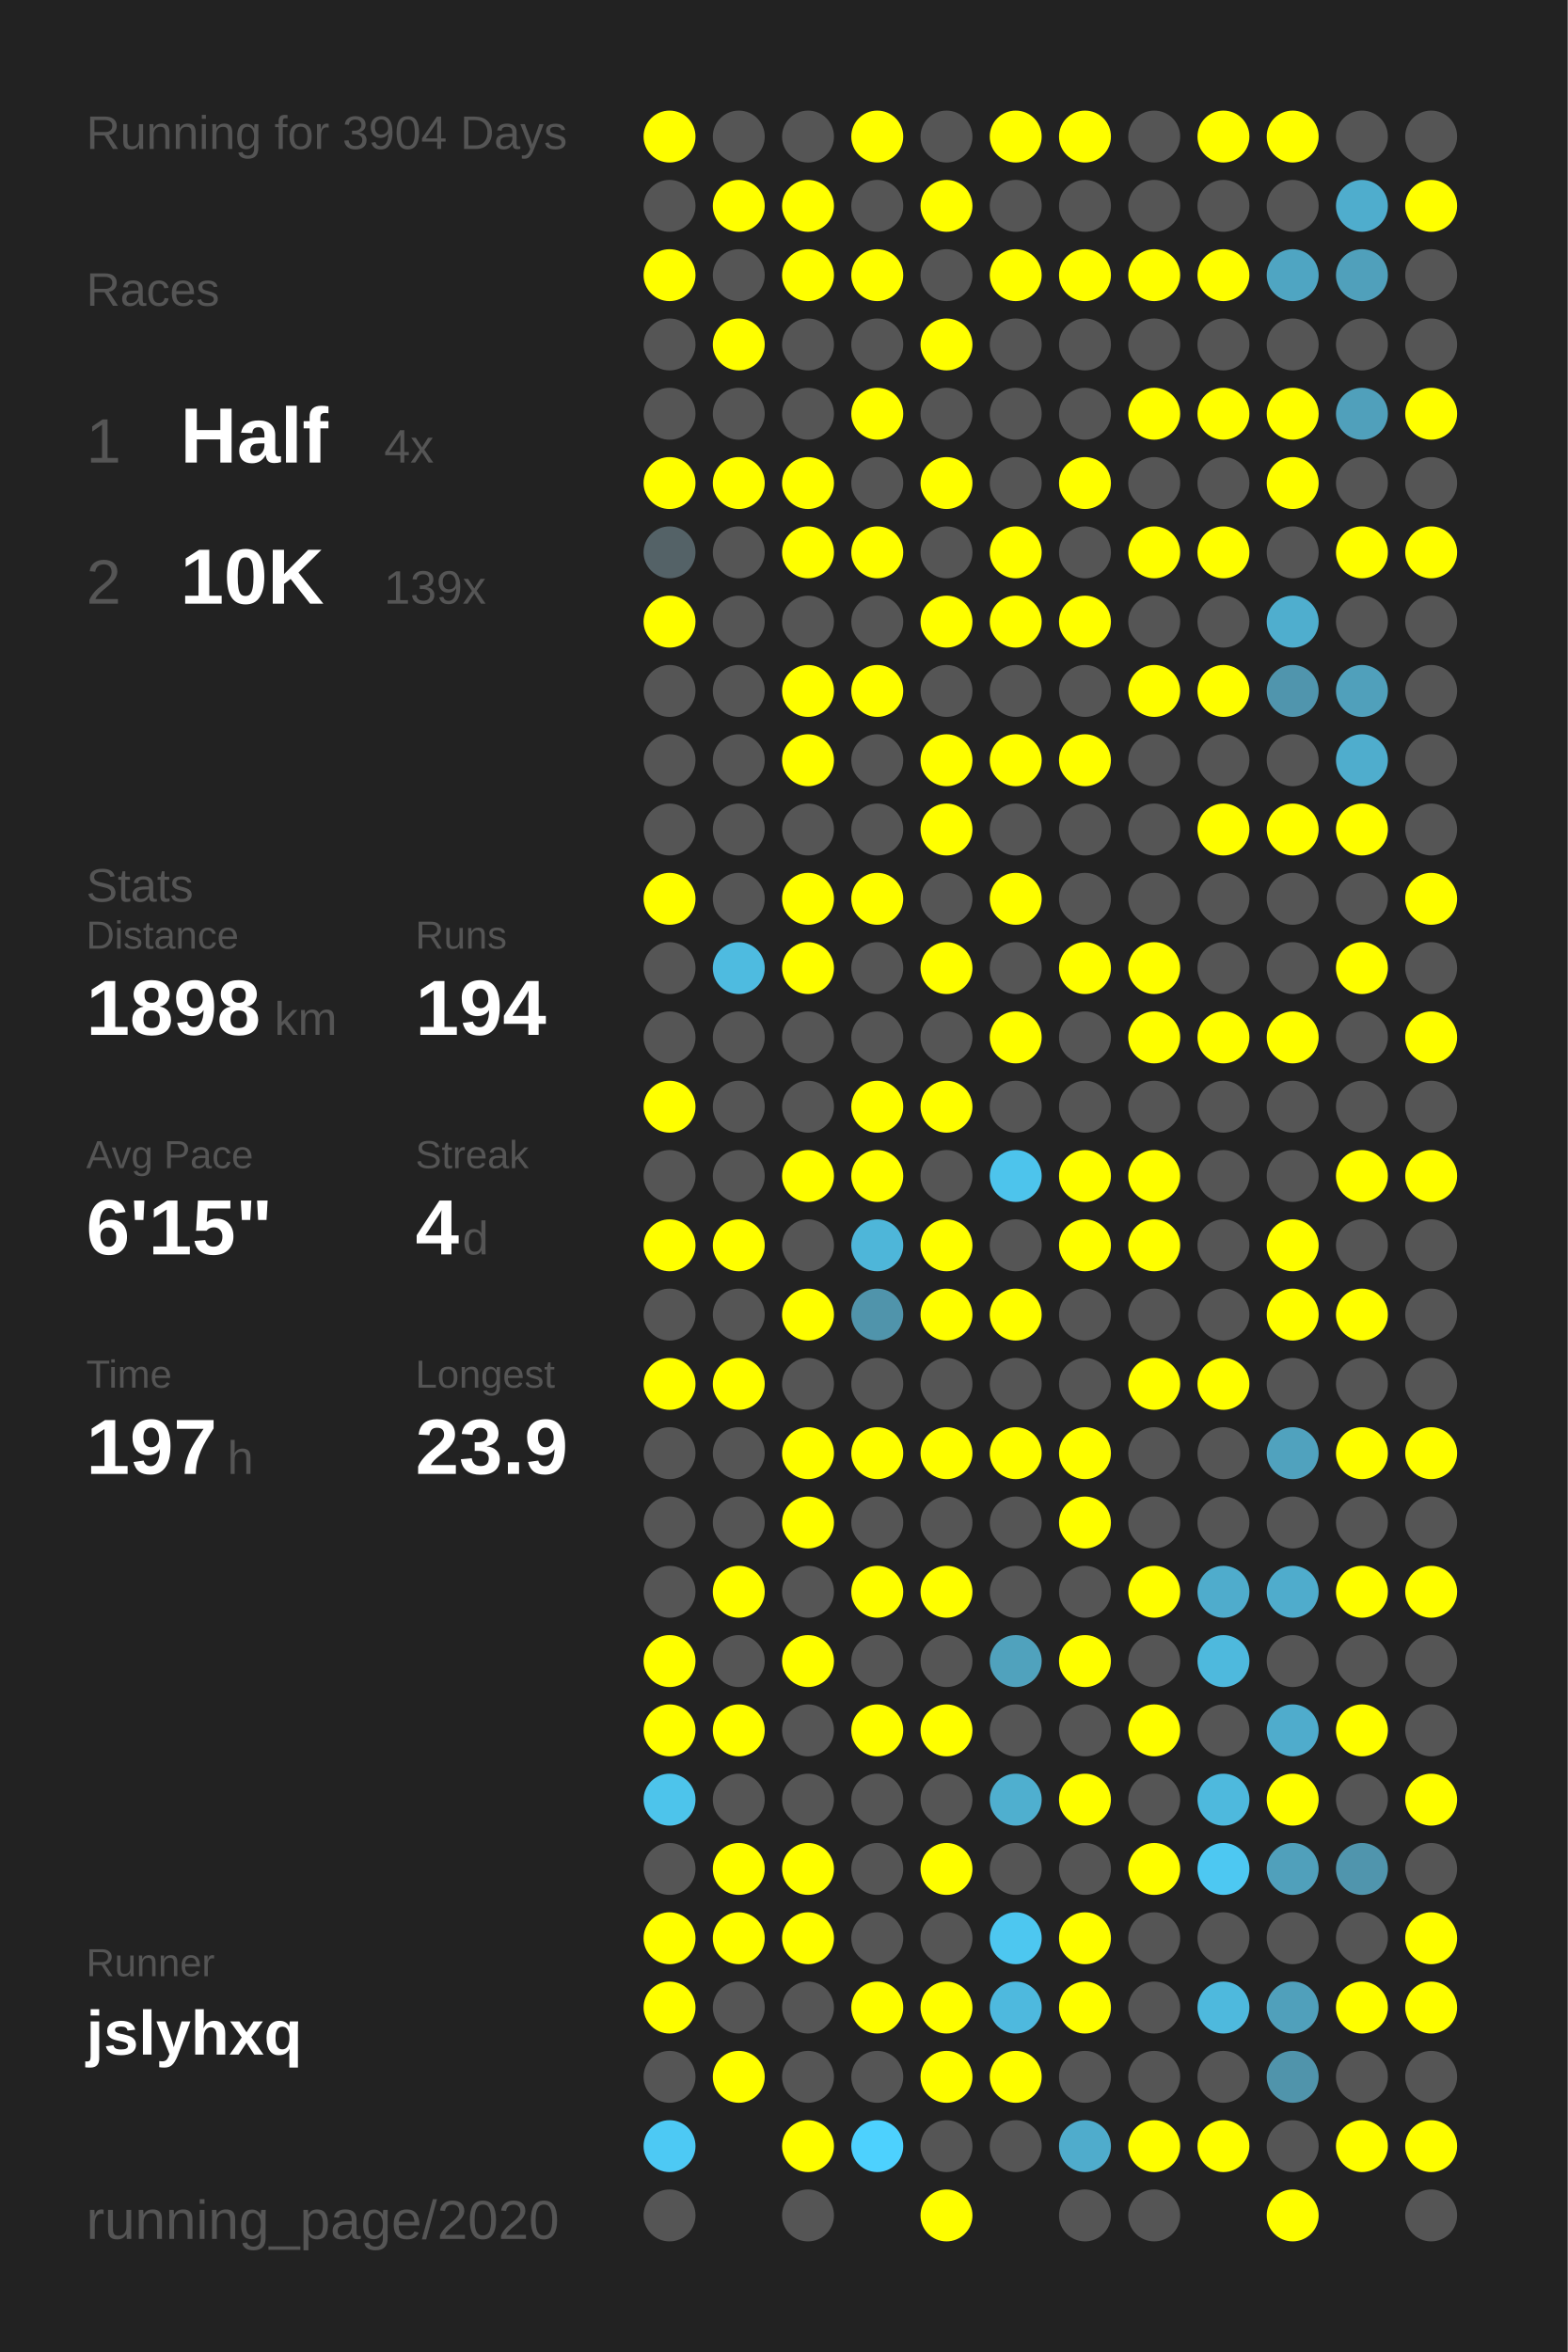
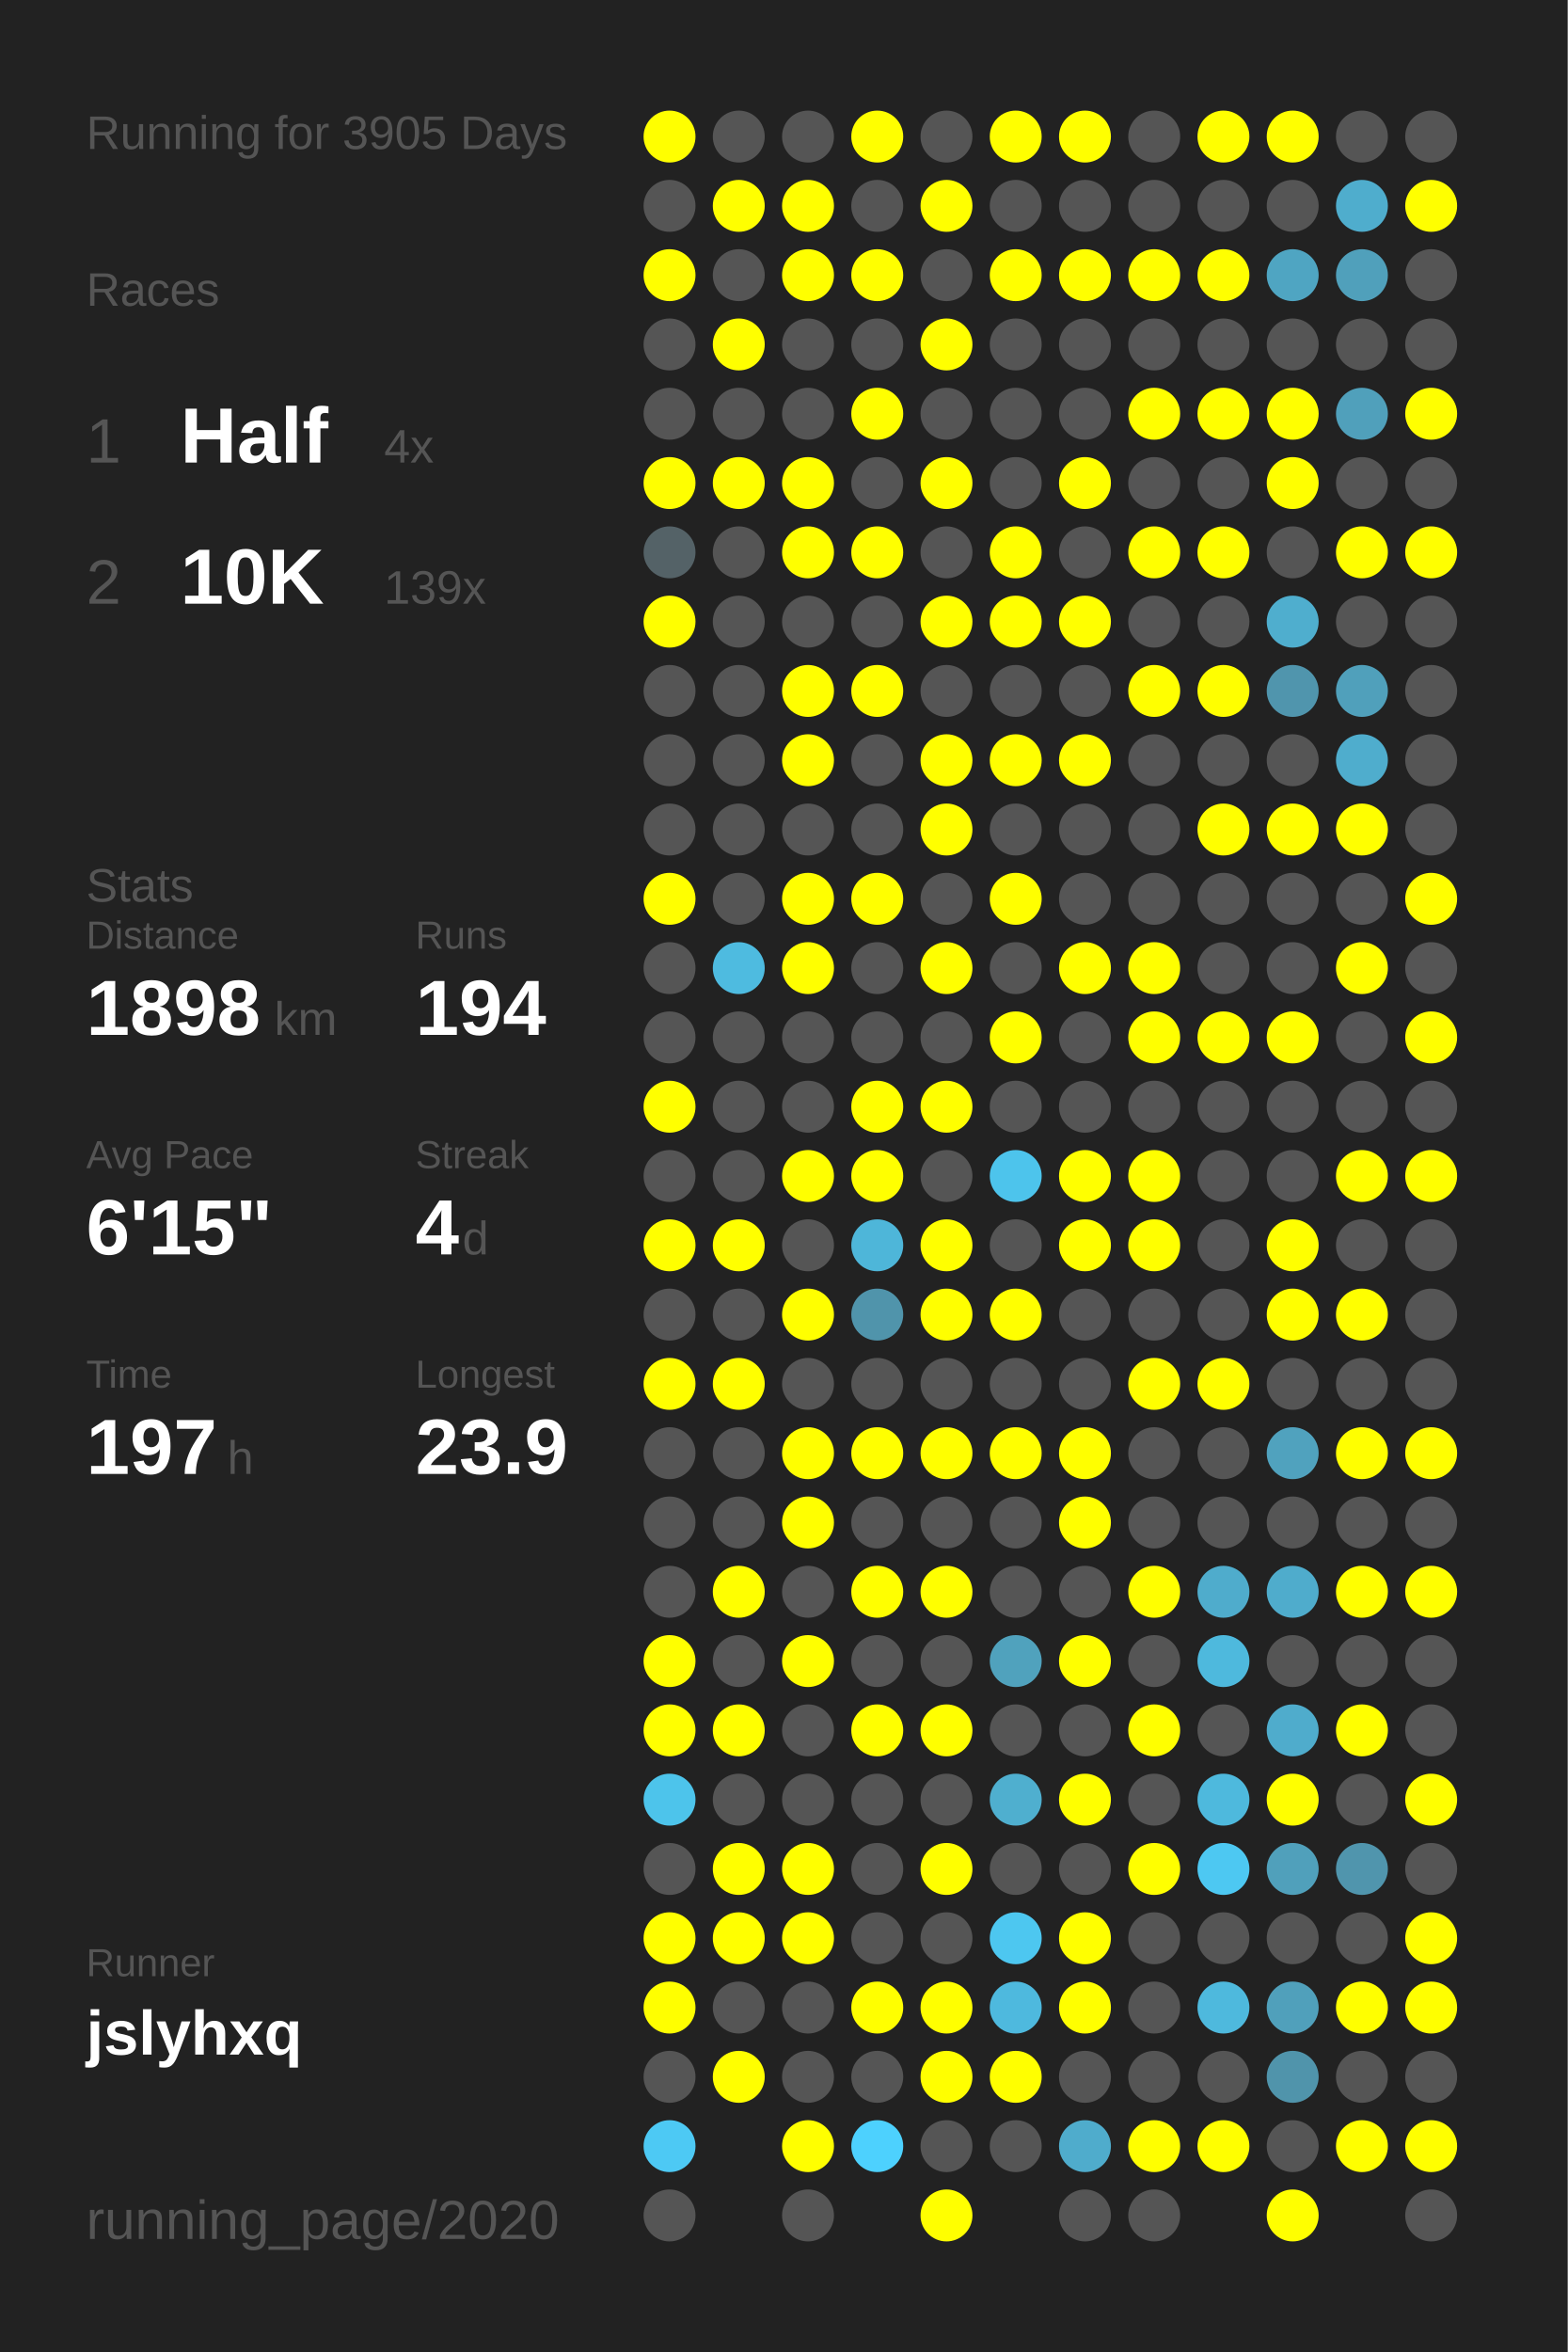
<svg xmlns="http://www.w3.org/2000/svg" baseProfile="full" height="300mm" version="1.1" viewBox="0,0,200,300" width="200mm">
  <defs />
  <rect fill="#222222" height="300" width="200" x="0" y="0" />
-   <text fill="#555555" style="font-size:6px; font-family:Arial;" x="11" y="19">Running for 3904 Days</text>
+   <text fill="#555555" style="font-size:6px; font-family:Arial;" x="11" y="19">Running for 3905 Days</text>
  <text fill="#555555" style="font-size:6px; font-family:Arial;" x="11" y="39">Races</text>
  <text fill="#555555" style="font-size:8px; font-family:Arial;" x="11" y="59">1</text>
  <text fill="#FFFFFF" style="font-size:10px; font-family:Arial; font-weight:bold;" x="23" y="59">Half</text>
  <text fill="#555555" style="font-size:6px; font-family:Arial;" x="49" y="59">4x</text>
  <text fill="#555555" style="font-size:8px; font-family:Arial;" x="11" y="77">2</text>
  <text fill="#FFFFFF" style="font-size:10px; font-family:Arial; font-weight:bold;" x="23" y="77">10K</text>
  <text fill="#555555" style="font-size:6px; font-family:Arial;" x="49" y="77">139x</text>
  <text fill="#555555" style="font-size:6px; font-family:Arial;" x="11" y="115">Stats</text>
  <text fill="#555555" style="font-size:5px; font-family:Arial;" x="11" y="121">Distance</text>
  <text fill="#FFFFFF" style="font-size:10px; font-family:Arial; font-weight:bold;" x="11" y="132">1898</text>
  <text fill="#555555" style="font-size:6px; font-family:Arial;" x="35" y="132">km</text>
  <text fill="#555555" style="font-size:5px; font-family:Arial;" x="53" y="121">Runs</text>
  <text fill="#FFFFFF" style="font-size:10px; font-family:Arial; font-weight:bold;" x="53" y="132">194</text>
  <text fill="#555555" style="font-size:5px; font-family:Arial;" x="11" y="149">Avg Pace</text>
  <text fill="#FFFFFF" style="font-size:10px; font-family:Arial; font-weight:bold;" x="11" y="160">6'15"</text>
  <text fill="#555555" style="font-size:5px; font-family:Arial;" x="53" y="149">Streak</text>
  <text fill="#FFFFFF" style="font-size:10px; font-family:Arial; font-weight:bold;" x="53" y="160">4</text>
  <text fill="#555555" style="font-size:6px; font-family:Arial;" x="59" y="160">d</text>
  <text fill="#555555" style="font-size:5px; font-family:Arial;" x="11" y="177">Time</text>
  <text fill="#FFFFFF" style="font-size:10px; font-family:Arial; font-weight:bold;" x="11" y="188">197</text>
  <text fill="#555555" style="font-size:6px; font-family:Arial;" x="29" y="188">h</text>
  <text fill="#555555" style="font-size:5px; font-family:Arial;" x="53" y="177">Longest</text>
  <text fill="#FFFFFF" style="font-size:10px; font-family:Arial; font-weight:bold;" x="53" y="188">23.9</text>
  <text fill="#555555" style="font-size:5px; font-family:Arial;" x="11" y="252.065">Runner</text>
  <text fill="#FFFFFF" style="font-size:8px; font-family:Arial; font-weight:bold;" x="11" y="262.065">jslyhxq</text>
  <text fill="#555555" style="font-size:7px; font-family:Arial;" x="11" y="285.581">running_page/2020</text>
  <circle cx="85.417" cy="17.419" fill="#FFFF00" r="3.312" />
  <circle cx="85.417" cy="26.258" fill="#555555" r="3.312" />
  <circle cx="85.417" cy="35.097" fill="#FFFF00" r="3.312" />
  <circle cx="85.417" cy="43.935" fill="#555555" r="3.312" />
  <circle cx="85.417" cy="52.774" fill="#555555" r="3.312" />
  <circle cx="85.417" cy="61.613" fill="#FFFF00" r="3.312" />
  <circle cx="85.417" cy="70.452" fill="#546267" r="3.312" />
  <circle cx="85.417" cy="79.29" fill="#FFFF00" r="3.312" />
  <circle cx="85.417" cy="88.129" fill="#555555" r="3.312" />
  <circle cx="85.417" cy="96.968" fill="#555555" r="3.312" />
  <circle cx="85.417" cy="105.806" fill="#555555" r="3.312" />
  <circle cx="85.417" cy="114.645" fill="#FFFF00" r="3.312" />
  <circle cx="85.417" cy="123.484" fill="#555555" r="3.312" />
  <circle cx="85.417" cy="132.323" fill="#555555" r="3.312" />
  <circle cx="85.417" cy="141.161" fill="#FFFF00" r="3.312" />
  <circle cx="85.417" cy="150" fill="#555555" r="3.312" />
  <circle cx="85.417" cy="158.839" fill="#FFFF00" r="3.312" />
  <circle cx="85.417" cy="167.677" fill="#555555" r="3.312" />
  <circle cx="85.417" cy="176.516" fill="#FFFF00" r="3.312" />
  <circle cx="85.417" cy="185.355" fill="#555555" r="3.312" />
  <circle cx="85.417" cy="194.194" fill="#555555" r="3.312" />
  <circle cx="85.417" cy="203.032" fill="#555555" r="3.312" />
  <circle cx="85.417" cy="211.871" fill="#FFFF00" r="3.312" />
  <circle cx="85.417" cy="220.71" fill="#FFFF00" r="3.312" />
  <circle cx="85.417" cy="229.548" fill="#4dc4eb" r="3.312" />
  <circle cx="85.417" cy="238.387" fill="#555555" r="3.312" />
  <circle cx="85.417" cy="247.226" fill="#FFFF00" r="3.312" />
  <circle cx="85.417" cy="256.065" fill="#FFFF00" r="3.312" />
  <circle cx="85.417" cy="264.903" fill="#555555" r="3.312" />
  <circle cx="85.417" cy="273.742" fill="#4dc9f4" r="3.312" />
  <circle cx="85.417" cy="282.581" fill="#555555" r="3.312" />
  <circle cx="94.25" cy="17.419" fill="#555555" r="3.312" />
  <circle cx="94.25" cy="26.258" fill="#FFFF00" r="3.312" />
  <circle cx="94.25" cy="35.097" fill="#555555" r="3.312" />
  <circle cx="94.25" cy="43.935" fill="#FFFF00" r="3.312" />
  <circle cx="94.25" cy="52.774" fill="#555555" r="3.312" />
  <circle cx="94.25" cy="61.613" fill="#FFFF00" r="3.312" />
  <circle cx="94.25" cy="70.452" fill="#555555" r="3.312" />
  <circle cx="94.25" cy="79.29" fill="#555555" r="3.312" />
  <circle cx="94.25" cy="88.129" fill="#555555" r="3.312" />
  <circle cx="94.25" cy="96.968" fill="#555555" r="3.312" />
  <circle cx="94.25" cy="105.806" fill="#555555" r="3.312" />
  <circle cx="94.25" cy="114.645" fill="#555555" r="3.312" />
  <circle cx="94.25" cy="123.484" fill="#4ebbe0" r="3.312" />
  <circle cx="94.25" cy="132.323" fill="#555555" r="3.312" />
  <circle cx="94.25" cy="141.161" fill="#555555" r="3.312" />
  <circle cx="94.25" cy="150" fill="#555555" r="3.312" />
  <circle cx="94.25" cy="158.839" fill="#FFFF00" r="3.312" />
  <circle cx="94.25" cy="167.677" fill="#555555" r="3.312" />
  <circle cx="94.25" cy="176.516" fill="#FFFF00" r="3.312" />
  <circle cx="94.25" cy="185.355" fill="#555555" r="3.312" />
  <circle cx="94.25" cy="194.194" fill="#555555" r="3.312" />
  <circle cx="94.25" cy="203.032" fill="#FFFF00" r="3.312" />
  <circle cx="94.25" cy="211.871" fill="#555555" r="3.312" />
  <circle cx="94.25" cy="220.71" fill="#FFFF00" r="3.312" />
  <circle cx="94.25" cy="229.548" fill="#555555" r="3.312" />
  <circle cx="94.25" cy="238.387" fill="#FFFF00" r="3.312" />
  <circle cx="94.25" cy="247.226" fill="#FFFF00" r="3.312" />
  <circle cx="94.25" cy="256.065" fill="#555555" r="3.312" />
  <circle cx="94.25" cy="264.903" fill="#FFFF00" r="3.312" />
  <circle cx="103.083" cy="17.419" fill="#555555" r="3.312" />
  <circle cx="103.083" cy="26.258" fill="#FFFF00" r="3.312" />
  <circle cx="103.083" cy="35.097" fill="#FFFF00" r="3.312" />
  <circle cx="103.083" cy="43.935" fill="#555555" r="3.312" />
  <circle cx="103.083" cy="52.774" fill="#555555" r="3.312" />
  <circle cx="103.083" cy="61.613" fill="#FFFF00" r="3.312" />
  <circle cx="103.083" cy="70.452" fill="#FFFF00" r="3.312" />
  <circle cx="103.083" cy="79.29" fill="#555555" r="3.312" />
  <circle cx="103.083" cy="88.129" fill="#FFFF00" r="3.312" />
  <circle cx="103.083" cy="96.968" fill="#FFFF00" r="3.312" />
  <circle cx="103.083" cy="105.806" fill="#555555" r="3.312" />
  <circle cx="103.083" cy="114.645" fill="#FFFF00" r="3.312" />
  <circle cx="103.083" cy="123.484" fill="#FFFF00" r="3.312" />
  <circle cx="103.083" cy="132.323" fill="#555555" r="3.312" />
  <circle cx="103.083" cy="141.161" fill="#555555" r="3.312" />
  <circle cx="103.083" cy="150" fill="#FFFF00" r="3.312" />
  <circle cx="103.083" cy="158.839" fill="#555555" r="3.312" />
  <circle cx="103.083" cy="167.677" fill="#FFFF00" r="3.312" />
  <circle cx="103.083" cy="176.516" fill="#555555" r="3.312" />
  <circle cx="103.083" cy="185.355" fill="#FFFF00" r="3.312" />
  <circle cx="103.083" cy="194.194" fill="#FFFF00" r="3.312" />
  <circle cx="103.083" cy="203.032" fill="#555555" r="3.312" />
  <circle cx="103.083" cy="211.871" fill="#FFFF00" r="3.312" />
  <circle cx="103.083" cy="220.71" fill="#555555" r="3.312" />
  <circle cx="103.083" cy="229.548" fill="#555555" r="3.312" />
  <circle cx="103.083" cy="238.387" fill="#FFFF00" r="3.312" />
  <circle cx="103.083" cy="247.226" fill="#FFFF00" r="3.312" />
  <circle cx="103.083" cy="256.065" fill="#555555" r="3.312" />
  <circle cx="103.083" cy="264.903" fill="#555555" r="3.312" />
  <circle cx="103.083" cy="273.742" fill="#FFFF00" r="3.312" />
  <circle cx="103.083" cy="282.581" fill="#555555" r="3.312" />
  <circle cx="111.917" cy="17.419" fill="#FFFF00" r="3.312" />
  <circle cx="111.917" cy="26.258" fill="#555555" r="3.312" />
  <circle cx="111.917" cy="35.097" fill="#FFFF00" r="3.312" />
  <circle cx="111.917" cy="43.935" fill="#555555" r="3.312" />
  <circle cx="111.917" cy="52.774" fill="#FFFF00" r="3.312" />
  <circle cx="111.917" cy="61.613" fill="#555555" r="3.312" />
  <circle cx="111.917" cy="70.452" fill="#FFFF00" r="3.312" />
  <circle cx="111.917" cy="79.29" fill="#555555" r="3.312" />
  <circle cx="111.917" cy="88.129" fill="#FFFF00" r="3.312" />
  <circle cx="111.917" cy="96.968" fill="#555555" r="3.312" />
  <circle cx="111.917" cy="105.806" fill="#555555" r="3.312" />
  <circle cx="111.917" cy="114.645" fill="#FFFF00" r="3.312" />
  <circle cx="111.917" cy="123.484" fill="#555555" r="3.312" />
  <circle cx="111.917" cy="132.323" fill="#555555" r="3.312" />
  <circle cx="111.917" cy="141.161" fill="#FFFF00" r="3.312" />
  <circle cx="111.917" cy="150" fill="#FFFF00" r="3.312" />
  <circle cx="111.917" cy="158.839" fill="#4eb6d9" r="3.312" />
  <circle cx="111.917" cy="167.677" fill="#5094ab" r="3.312" />
  <circle cx="111.917" cy="176.516" fill="#555555" r="3.312" />
  <circle cx="111.917" cy="185.355" fill="#FFFF00" r="3.312" />
  <circle cx="111.917" cy="194.194" fill="#555555" r="3.312" />
  <circle cx="111.917" cy="203.032" fill="#FFFF00" r="3.312" />
  <circle cx="111.917" cy="211.871" fill="#555555" r="3.312" />
  <circle cx="111.917" cy="220.71" fill="#FFFF00" r="3.312" />
  <circle cx="111.917" cy="229.548" fill="#555555" r="3.312" />
  <circle cx="111.917" cy="238.387" fill="#555555" r="3.312" />
  <circle cx="111.917" cy="247.226" fill="#555555" r="3.312" />
  <circle cx="111.917" cy="256.065" fill="#FFFF00" r="3.312" />
  <circle cx="111.917" cy="264.903" fill="#555555" r="3.312" />
  <circle cx="111.917" cy="273.742" fill="#4dd1fe" r="3.312" />
  <circle cx="120.75" cy="17.419" fill="#555555" r="3.312" />
  <circle cx="120.75" cy="26.258" fill="#FFFF00" r="3.312" />
  <circle cx="120.75" cy="35.097" fill="#555555" r="3.312" />
  <circle cx="120.75" cy="43.935" fill="#FFFF00" r="3.312" />
  <circle cx="120.75" cy="52.774" fill="#555555" r="3.312" />
  <circle cx="120.75" cy="61.613" fill="#FFFF00" r="3.312" />
  <circle cx="120.75" cy="70.452" fill="#555555" r="3.312" />
  <circle cx="120.75" cy="79.29" fill="#FFFF00" r="3.312" />
  <circle cx="120.75" cy="88.129" fill="#555555" r="3.312" />
  <circle cx="120.75" cy="96.968" fill="#FFFF00" r="3.312" />
  <circle cx="120.75" cy="105.806" fill="#FFFF00" r="3.312" />
  <circle cx="120.75" cy="114.645" fill="#555555" r="3.312" />
  <circle cx="120.75" cy="123.484" fill="#FFFF00" r="3.312" />
  <circle cx="120.75" cy="132.323" fill="#555555" r="3.312" />
  <circle cx="120.75" cy="141.161" fill="#FFFF00" r="3.312" />
  <circle cx="120.75" cy="150" fill="#555555" r="3.312" />
  <circle cx="120.75" cy="158.839" fill="#FFFF00" r="3.312" />
  <circle cx="120.75" cy="167.677" fill="#FFFF00" r="3.312" />
  <circle cx="120.75" cy="176.516" fill="#555555" r="3.312" />
  <circle cx="120.75" cy="185.355" fill="#FFFF00" r="3.312" />
  <circle cx="120.75" cy="194.194" fill="#555555" r="3.312" />
  <circle cx="120.75" cy="203.032" fill="#FFFF00" r="3.312" />
  <circle cx="120.75" cy="211.871" fill="#555555" r="3.312" />
  <circle cx="120.75" cy="220.71" fill="#FFFF00" r="3.312" />
  <circle cx="120.75" cy="229.548" fill="#555555" r="3.312" />
  <circle cx="120.75" cy="238.387" fill="#FFFF00" r="3.312" />
  <circle cx="120.75" cy="247.226" fill="#555555" r="3.312" />
  <circle cx="120.75" cy="256.065" fill="#FFFF00" r="3.312" />
  <circle cx="120.75" cy="264.903" fill="#FFFF00" r="3.312" />
  <circle cx="120.75" cy="273.742" fill="#555555" r="3.312" />
  <circle cx="120.75" cy="282.581" fill="#FFFF00" r="3.312" />
  <circle cx="129.583" cy="17.419" fill="#FFFF00" r="3.312" />
  <circle cx="129.583" cy="26.258" fill="#555555" r="3.312" />
  <circle cx="129.583" cy="35.097" fill="#FFFF00" r="3.312" />
  <circle cx="129.583" cy="43.935" fill="#555555" r="3.312" />
  <circle cx="129.583" cy="52.774" fill="#555555" r="3.312" />
  <circle cx="129.583" cy="61.613" fill="#555555" r="3.312" />
  <circle cx="129.583" cy="70.452" fill="#FFFF00" r="3.312" />
  <circle cx="129.583" cy="79.29" fill="#FFFF00" r="3.312" />
  <circle cx="129.583" cy="88.129" fill="#555555" r="3.312" />
  <circle cx="129.583" cy="96.968" fill="#FFFF00" r="3.312" />
  <circle cx="129.583" cy="105.806" fill="#555555" r="3.312" />
  <circle cx="129.583" cy="114.645" fill="#FFFF00" r="3.312" />
  <circle cx="129.583" cy="123.484" fill="#555555" r="3.312" />
  <circle cx="129.583" cy="132.323" fill="#FFFF00" r="3.312" />
  <circle cx="129.583" cy="141.161" fill="#555555" r="3.312" />
  <circle cx="129.583" cy="150" fill="#4dc4ec" r="3.312" />
  <circle cx="129.583" cy="158.839" fill="#555555" r="3.312" />
  <circle cx="129.583" cy="167.677" fill="#FFFF00" r="3.312" />
  <circle cx="129.583" cy="176.516" fill="#555555" r="3.312" />
  <circle cx="129.583" cy="185.355" fill="#FFFF00" r="3.312" />
  <circle cx="129.583" cy="194.194" fill="#555555" r="3.312" />
  <circle cx="129.583" cy="203.032" fill="#555555" r="3.312" />
  <circle cx="129.583" cy="211.871" fill="#50a2bd" r="3.312" />
  <circle cx="129.583" cy="220.71" fill="#555555" r="3.312" />
  <circle cx="129.583" cy="229.548" fill="#4fafcf" r="3.312" />
  <circle cx="129.583" cy="238.387" fill="#555555" r="3.312" />
  <circle cx="129.583" cy="247.226" fill="#4dc7f0" r="3.312" />
  <circle cx="129.583" cy="256.065" fill="#4eb9de" r="3.312" />
  <circle cx="129.583" cy="264.903" fill="#FFFF00" r="3.312" />
  <circle cx="129.583" cy="273.742" fill="#555555" r="3.312" />
  <circle cx="138.417" cy="17.419" fill="#FFFF00" r="3.312" />
  <circle cx="138.417" cy="26.258" fill="#555555" r="3.312" />
  <circle cx="138.417" cy="35.097" fill="#FFFF00" r="3.312" />
  <circle cx="138.417" cy="43.935" fill="#555555" r="3.312" />
  <circle cx="138.417" cy="52.774" fill="#555555" r="3.312" />
  <circle cx="138.417" cy="61.613" fill="#FFFF00" r="3.312" />
  <circle cx="138.417" cy="70.452" fill="#555555" r="3.312" />
  <circle cx="138.417" cy="79.29" fill="#FFFF00" r="3.312" />
  <circle cx="138.417" cy="88.129" fill="#555555" r="3.312" />
  <circle cx="138.417" cy="96.968" fill="#FFFF00" r="3.312" />
  <circle cx="138.417" cy="105.806" fill="#555555" r="3.312" />
  <circle cx="138.417" cy="114.645" fill="#555555" r="3.312" />
  <circle cx="138.417" cy="123.484" fill="#FFFF00" r="3.312" />
  <circle cx="138.417" cy="132.323" fill="#555555" r="3.312" />
  <circle cx="138.417" cy="141.161" fill="#555555" r="3.312" />
  <circle cx="138.417" cy="150" fill="#FFFF00" r="3.312" />
  <circle cx="138.417" cy="158.839" fill="#FFFF00" r="3.312" />
  <circle cx="138.417" cy="167.677" fill="#555555" r="3.312" />
  <circle cx="138.417" cy="176.516" fill="#555555" r="3.312" />
  <circle cx="138.417" cy="185.355" fill="#FFFF00" r="3.312" />
  <circle cx="138.417" cy="194.194" fill="#FFFF00" r="3.312" />
  <circle cx="138.417" cy="203.032" fill="#555555" r="3.312" />
  <circle cx="138.417" cy="211.871" fill="#FFFF00" r="3.312" />
  <circle cx="138.417" cy="220.71" fill="#555555" r="3.312" />
  <circle cx="138.417" cy="229.548" fill="#FFFF00" r="3.312" />
  <circle cx="138.417" cy="238.387" fill="#555555" r="3.312" />
  <circle cx="138.417" cy="247.226" fill="#FFFF00" r="3.312" />
  <circle cx="138.417" cy="256.065" fill="#FFFF00" r="3.312" />
  <circle cx="138.417" cy="264.903" fill="#555555" r="3.312" />
  <circle cx="138.417" cy="273.742" fill="#4faccc" r="3.312" />
  <circle cx="138.417" cy="282.581" fill="#555555" r="3.312" />
  <circle cx="147.25" cy="17.419" fill="#555555" r="3.312" />
  <circle cx="147.25" cy="26.258" fill="#555555" r="3.312" />
  <circle cx="147.25" cy="35.097" fill="#FFFF00" r="3.312" />
  <circle cx="147.25" cy="43.935" fill="#555555" r="3.312" />
  <circle cx="147.25" cy="52.774" fill="#FFFF00" r="3.312" />
  <circle cx="147.25" cy="61.613" fill="#555555" r="3.312" />
  <circle cx="147.25" cy="70.452" fill="#FFFF00" r="3.312" />
  <circle cx="147.25" cy="79.29" fill="#555555" r="3.312" />
  <circle cx="147.25" cy="88.129" fill="#FFFF00" r="3.312" />
  <circle cx="147.25" cy="96.968" fill="#555555" r="3.312" />
  <circle cx="147.25" cy="105.806" fill="#555555" r="3.312" />
  <circle cx="147.25" cy="114.645" fill="#555555" r="3.312" />
  <circle cx="147.25" cy="123.484" fill="#FFFF00" r="3.312" />
  <circle cx="147.25" cy="132.323" fill="#FFFF00" r="3.312" />
  <circle cx="147.25" cy="141.161" fill="#555555" r="3.312" />
  <circle cx="147.25" cy="150" fill="#FFFF00" r="3.312" />
  <circle cx="147.25" cy="158.839" fill="#FFFF00" r="3.312" />
  <circle cx="147.25" cy="167.677" fill="#555555" r="3.312" />
  <circle cx="147.25" cy="176.516" fill="#FFFF00" r="3.312" />
  <circle cx="147.25" cy="185.355" fill="#555555" r="3.312" />
  <circle cx="147.25" cy="194.194" fill="#555555" r="3.312" />
  <circle cx="147.25" cy="203.032" fill="#FFFF00" r="3.312" />
  <circle cx="147.25" cy="211.871" fill="#555555" r="3.312" />
  <circle cx="147.25" cy="220.71" fill="#FFFF00" r="3.312" />
  <circle cx="147.25" cy="229.548" fill="#555555" r="3.312" />
  <circle cx="147.25" cy="238.387" fill="#FFFF00" r="3.312" />
  <circle cx="147.25" cy="247.226" fill="#555555" r="3.312" />
  <circle cx="147.25" cy="256.065" fill="#555555" r="3.312" />
  <circle cx="147.25" cy="264.903" fill="#555555" r="3.312" />
  <circle cx="147.25" cy="273.742" fill="#FFFF00" r="3.312" />
  <circle cx="147.25" cy="282.581" fill="#555555" r="3.312" />
  <circle cx="156.083" cy="17.419" fill="#FFFF00" r="3.312" />
  <circle cx="156.083" cy="26.258" fill="#555555" r="3.312" />
  <circle cx="156.083" cy="35.097" fill="#FFFF00" r="3.312" />
  <circle cx="156.083" cy="43.935" fill="#555555" r="3.312" />
  <circle cx="156.083" cy="52.774" fill="#FFFF00" r="3.312" />
  <circle cx="156.083" cy="61.613" fill="#555555" r="3.312" />
  <circle cx="156.083" cy="70.452" fill="#FFFF00" r="3.312" />
  <circle cx="156.083" cy="79.29" fill="#555555" r="3.312" />
  <circle cx="156.083" cy="88.129" fill="#FFFF00" r="3.312" />
  <circle cx="156.083" cy="96.968" fill="#555555" r="3.312" />
  <circle cx="156.083" cy="105.806" fill="#FFFF00" r="3.312" />
  <circle cx="156.083" cy="114.645" fill="#555555" r="3.312" />
  <circle cx="156.083" cy="123.484" fill="#555555" r="3.312" />
  <circle cx="156.083" cy="132.323" fill="#FFFF00" r="3.312" />
  <circle cx="156.083" cy="141.161" fill="#555555" r="3.312" />
  <circle cx="156.083" cy="150" fill="#555555" r="3.312" />
  <circle cx="156.083" cy="158.839" fill="#555555" r="3.312" />
  <circle cx="156.083" cy="167.677" fill="#555555" r="3.312" />
  <circle cx="156.083" cy="176.516" fill="#FFFF00" r="3.312" />
  <circle cx="156.083" cy="185.355" fill="#555555" r="3.312" />
  <circle cx="156.083" cy="194.194" fill="#555555" r="3.312" />
  <circle cx="156.083" cy="203.032" fill="#4faccc" r="3.312" />
  <circle cx="156.083" cy="211.871" fill="#4eb9dd" r="3.312" />
  <circle cx="156.083" cy="220.71" fill="#555555" r="3.312" />
  <circle cx="156.083" cy="229.548" fill="#4eb9dd" r="3.312" />
  <circle cx="156.083" cy="238.387" fill="#4dc8f2" r="3.312" />
  <circle cx="156.083" cy="247.226" fill="#555555" r="3.312" />
  <circle cx="156.083" cy="256.065" fill="#4eb9dd" r="3.312" />
  <circle cx="156.083" cy="264.903" fill="#555555" r="3.312" />
  <circle cx="156.083" cy="273.742" fill="#FFFF00" r="3.312" />
  <circle cx="164.917" cy="17.419" fill="#FFFF00" r="3.312" />
  <circle cx="164.917" cy="26.258" fill="#555555" r="3.312" />
  <circle cx="164.917" cy="35.097" fill="#4fa5c2" r="3.312" />
  <circle cx="164.917" cy="43.935" fill="#555555" r="3.312" />
  <circle cx="164.917" cy="52.774" fill="#FFFF00" r="3.312" />
  <circle cx="164.917" cy="61.613" fill="#FFFF00" r="3.312" />
  <circle cx="164.917" cy="70.452" fill="#555555" r="3.312" />
  <circle cx="164.917" cy="79.29" fill="#4faece" r="3.312" />
  <circle cx="164.917" cy="88.129" fill="#5095ad" r="3.312" />
  <circle cx="164.917" cy="96.968" fill="#555555" r="3.312" />
  <circle cx="164.917" cy="105.806" fill="#FFFF00" r="3.312" />
  <circle cx="164.917" cy="114.645" fill="#555555" r="3.312" />
  <circle cx="164.917" cy="123.484" fill="#555555" r="3.312" />
  <circle cx="164.917" cy="132.323" fill="#FFFF00" r="3.312" />
  <circle cx="164.917" cy="141.161" fill="#555555" r="3.312" />
  <circle cx="164.917" cy="150" fill="#555555" r="3.312" />
  <circle cx="164.917" cy="158.839" fill="#FFFF00" r="3.312" />
  <circle cx="164.917" cy="167.677" fill="#FFFF00" r="3.312" />
  <circle cx="164.917" cy="176.516" fill="#555555" r="3.312" />
  <circle cx="164.917" cy="185.355" fill="#50a2be" r="3.312" />
  <circle cx="164.917" cy="194.194" fill="#555555" r="3.312" />
  <circle cx="164.917" cy="203.032" fill="#4faccc" r="3.312" />
  <circle cx="164.917" cy="211.871" fill="#555555" r="3.312" />
  <circle cx="164.917" cy="220.71" fill="#4faccc" r="3.312" />
  <circle cx="164.917" cy="229.548" fill="#FFFF00" r="3.312" />
  <circle cx="164.917" cy="238.387" fill="#50a0bb" r="3.312" />
  <circle cx="164.917" cy="247.226" fill="#555555" r="3.312" />
  <circle cx="164.917" cy="256.065" fill="#50a0bb" r="3.312" />
  <circle cx="164.917" cy="264.903" fill="#5094ab" r="3.312" />
  <circle cx="164.917" cy="273.742" fill="#555555" r="3.312" />
  <circle cx="164.917" cy="282.581" fill="#FFFF00" r="3.312" />
  <circle cx="173.75" cy="17.419" fill="#555555" r="3.312" />
  <circle cx="173.75" cy="26.258" fill="#4fadcd" r="3.312" />
  <circle cx="173.75" cy="35.097" fill="#50a0bb" r="3.312" />
  <circle cx="173.75" cy="43.935" fill="#555555" r="3.312" />
  <circle cx="173.75" cy="52.774" fill="#50a0bb" r="3.312" />
  <circle cx="173.75" cy="61.613" fill="#555555" r="3.312" />
  <circle cx="173.75" cy="70.452" fill="#FFFF00" r="3.312" />
  <circle cx="173.75" cy="79.29" fill="#555555" r="3.312" />
  <circle cx="173.75" cy="88.129" fill="#50a0bb" r="3.312" />
  <circle cx="173.75" cy="96.968" fill="#4fadcd" r="3.312" />
  <circle cx="173.75" cy="105.806" fill="#FFFF00" r="3.312" />
  <circle cx="173.75" cy="114.645" fill="#555555" r="3.312" />
  <circle cx="173.75" cy="123.484" fill="#FFFF00" r="3.312" />
  <circle cx="173.75" cy="132.323" fill="#555555" r="3.312" />
  <circle cx="173.75" cy="141.161" fill="#555555" r="3.312" />
  <circle cx="173.75" cy="150" fill="#FFFF00" r="3.312" />
  <circle cx="173.75" cy="158.839" fill="#555555" r="3.312" />
  <circle cx="173.75" cy="167.677" fill="#FFFF00" r="3.312" />
  <circle cx="173.75" cy="176.516" fill="#555555" r="3.312" />
  <circle cx="173.75" cy="185.355" fill="#FFFF00" r="3.312" />
  <circle cx="173.75" cy="194.194" fill="#555555" r="3.312" />
  <circle cx="173.75" cy="203.032" fill="#FFFF00" r="3.312" />
  <circle cx="173.75" cy="211.871" fill="#555555" r="3.312" />
  <circle cx="173.75" cy="220.71" fill="#FFFF00" r="3.312" />
  <circle cx="173.75" cy="229.548" fill="#555555" r="3.312" />
  <circle cx="173.75" cy="238.387" fill="#5095ad" r="3.312" />
  <circle cx="173.75" cy="247.226" fill="#555555" r="3.312" />
  <circle cx="173.75" cy="256.065" fill="#FFFF00" r="3.312" />
  <circle cx="173.75" cy="264.903" fill="#555555" r="3.312" />
  <circle cx="173.75" cy="273.742" fill="#FFFF00" r="3.312" />
  <circle cx="182.583" cy="17.419" fill="#555555" r="3.312" />
  <circle cx="182.583" cy="26.258" fill="#FFFF00" r="3.312" />
  <circle cx="182.583" cy="35.097" fill="#555555" r="3.312" />
  <circle cx="182.583" cy="43.935" fill="#555555" r="3.312" />
  <circle cx="182.583" cy="52.774" fill="#FFFF00" r="3.312" />
  <circle cx="182.583" cy="61.613" fill="#555555" r="3.312" />
  <circle cx="182.583" cy="70.452" fill="#FFFF00" r="3.312" />
  <circle cx="182.583" cy="79.29" fill="#555555" r="3.312" />
  <circle cx="182.583" cy="88.129" fill="#555555" r="3.312" />
  <circle cx="182.583" cy="96.968" fill="#555555" r="3.312" />
  <circle cx="182.583" cy="105.806" fill="#555555" r="3.312" />
  <circle cx="182.583" cy="114.645" fill="#FFFF00" r="3.312" />
  <circle cx="182.583" cy="123.484" fill="#555555" r="3.312" />
  <circle cx="182.583" cy="132.323" fill="#FFFF00" r="3.312" />
  <circle cx="182.583" cy="141.161" fill="#555555" r="3.312" />
  <circle cx="182.583" cy="150" fill="#FFFF00" r="3.312" />
  <circle cx="182.583" cy="158.839" fill="#555555" r="3.312" />
  <circle cx="182.583" cy="167.677" fill="#555555" r="3.312" />
  <circle cx="182.583" cy="176.516" fill="#555555" r="3.312" />
  <circle cx="182.583" cy="185.355" fill="#FFFF00" r="3.312" />
  <circle cx="182.583" cy="194.194" fill="#555555" r="3.312" />
  <circle cx="182.583" cy="203.032" fill="#FFFF00" r="3.312" />
  <circle cx="182.583" cy="211.871" fill="#555555" r="3.312" />
  <circle cx="182.583" cy="220.71" fill="#555555" r="3.312" />
  <circle cx="182.583" cy="229.548" fill="#FFFF00" r="3.312" />
  <circle cx="182.583" cy="238.387" fill="#555555" r="3.312" />
  <circle cx="182.583" cy="247.226" fill="#FFFF00" r="3.312" />
  <circle cx="182.583" cy="256.065" fill="#FFFF00" r="3.312" />
  <circle cx="182.583" cy="264.903" fill="#555555" r="3.312" />
  <circle cx="182.583" cy="273.742" fill="#FFFF00" r="3.312" />
  <circle cx="182.583" cy="282.581" fill="#555555" r="3.312" />
</svg>
